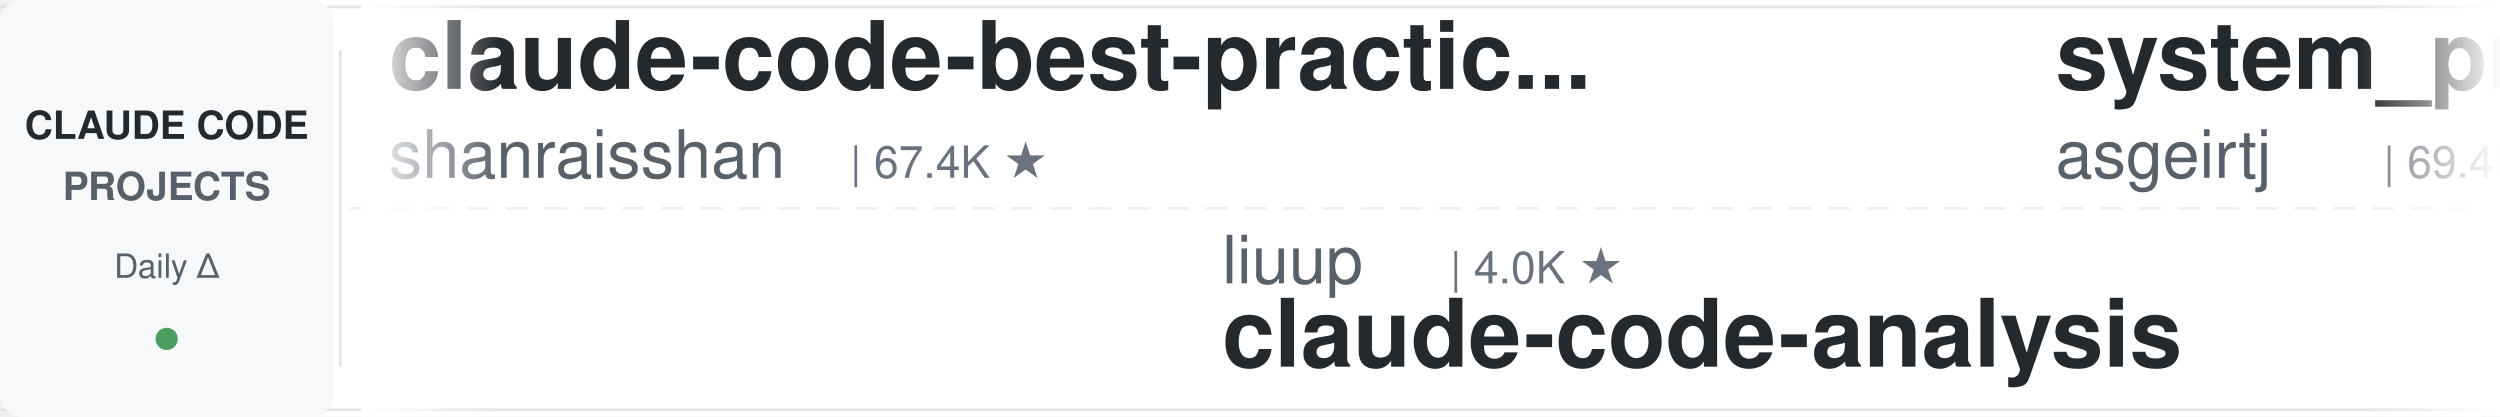
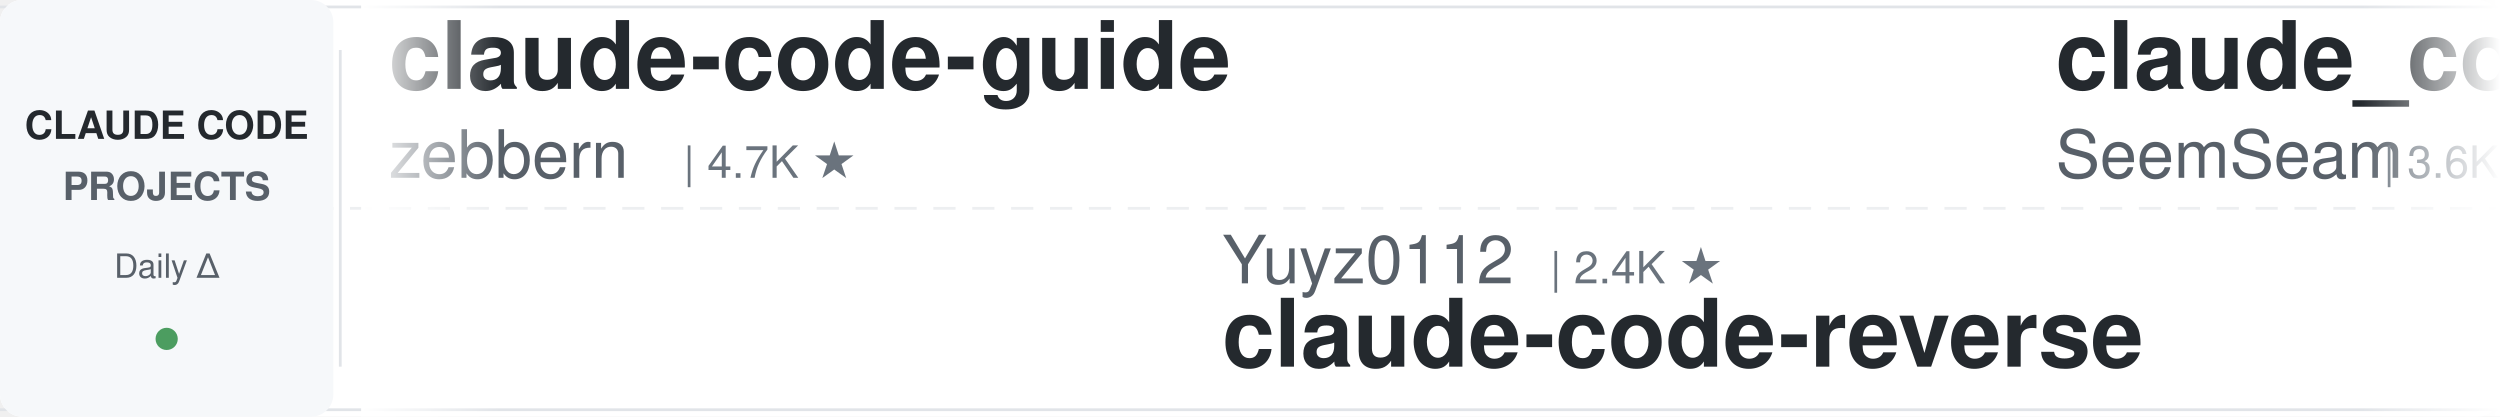
<svg xmlns="http://www.w3.org/2000/svg" width="900" height="150">
  <defs>
    <linearGradient id="leftFade" x1="0%" y1="0%" x2="100%" y2="0%">
      <stop offset="0%" style="stop-color:#ffffff;stop-opacity:1" />
      <stop offset="100%" style="stop-color:#ffffff;stop-opacity:0" />
    </linearGradient>
    <linearGradient id="rightFade" x1="0%" y1="0%" x2="100%" y2="0%">
      <stop offset="0%" style="stop-color:#ffffff;stop-opacity:0" />
      <stop offset="100%" style="stop-color:#ffffff;stop-opacity:1" />
    </linearGradient>
  </defs>
  <rect width="900" height="150" fill="#ffffff" rx="8" />
  <rect x="0" y="2" width="900" height="1" fill="#e1e4e8" />
  <rect x="0" y="147" width="900" height="1" fill="#e1e4e8" />
  <line x1="0" y1="75" x2="900" y2="75" stroke="#e1e4e8" stroke-width="1" stroke-dasharray="8 6" opacity="0.6" />
  <rect x="0" y="0" width="120" height="150" fill="#f6f8fa" rx="8" />
  <text x="60" y="50" font-family="-apple-system, BlinkMacSystemFont, 'Segoe UI', Helvetica, Arial, sans-serif" font-size="14" font-weight="600" fill="#24292e" text-anchor="middle">CLAUDE CODE</text>
  <text x="60" y="72" font-family="-apple-system, BlinkMacSystemFont, 'Segoe UI', Helvetica, Arial, sans-serif" font-size="14" font-weight="600" fill="#586069" text-anchor="middle">PROJECTS</text>
  <text x="60" y="100" font-family="-apple-system, BlinkMacSystemFont, 'Segoe UI', Helvetica, Arial, sans-serif" font-size="12" font-weight="500" fill="#586069" text-anchor="middle">Daily Δ</text>
  <circle cx="60" cy="122" r="4" fill="#22863a" opacity="0.8" />
  <rect x="122" y="18" width="1" height="114" fill="#e1e4e8" />
  <clipPath id="tickerClip">
    <rect x="130" y="0" width="770" height="150" />
  </clipPath>
  <g clip-path="url(#tickerClip)">
    <g id="tickerItems">
      <animateTransform attributeName="transform" attributeType="XML" type="translate" from="0 0" to="-3000 0" dur="54s" repeatCount="indefinite" />
      <g transform="translate(0, 0)">
-         <text x="140" y="32" font-family="-apple-system, BlinkMacSystemFont, 'Segoe UI', Helvetica, Arial, sans-serif" font-size="34" font-weight="600" fill="#24292e">claude-code-best-practic...</text>
-         <text x="140" y="64" font-family="-apple-system, BlinkMacSystemFont, 'Segoe UI', Helvetica, Arial, sans-serif" font-size="24" font-weight="400" fill="#586069">shanraisshan</text>
-         <text x="306" y="64" font-family="-apple-system, BlinkMacSystemFont, 'Segoe UI', Helvetica, Arial, sans-serif" font-size="16" font-weight="500" fill="#6a737d">| 67.4K ★</text>
+         <text x="140" y="32" font-family="-apple-system, BlinkMacSystemFont, 'Segoe UI', Helvetica, Arial, sans-serif" font-size="34" font-weight="600" fill="#24292e">claude-code-guide</text>
+         <text x="140" y="64" font-family="-apple-system, BlinkMacSystemFont, 'Segoe UI', Helvetica, Arial, sans-serif" font-size="24" font-weight="400" fill="#586069">zebbern</text>
+         <text x="246" y="64" font-family="-apple-system, BlinkMacSystemFont, 'Segoe UI', Helvetica, Arial, sans-serif" font-size="16" font-weight="500" fill="#6a737d">| 4.7K ★</text>
      </g>
      <g transform="translate(300, 0)">
-         <text x="140" y="102" font-family="-apple-system, BlinkMacSystemFont, 'Segoe UI', Helvetica, Arial, sans-serif" font-size="24" font-weight="400" fill="#586069">liuup</text>
-         <text x="222" y="102" font-family="-apple-system, BlinkMacSystemFont, 'Segoe UI', Helvetica, Arial, sans-serif" font-size="16" font-weight="500" fill="#6a737d">| 4.0K ★</text>
-         <text x="140" y="132" font-family="-apple-system, BlinkMacSystemFont, 'Segoe UI', Helvetica, Arial, sans-serif" font-size="34" font-weight="600" fill="#24292e">claude-code-analysis</text>
+         <text x="140" y="102" font-family="-apple-system, BlinkMacSystemFont, 'Segoe UI', Helvetica, Arial, sans-serif" font-size="24" font-weight="400" fill="#586069">Yuyz0112</text>
+         <text x="258" y="102" font-family="-apple-system, BlinkMacSystemFont, 'Segoe UI', Helvetica, Arial, sans-serif" font-size="16" font-weight="500" fill="#6a737d">| 2.4K ★</text>
+         <text x="140" y="132" font-family="-apple-system, BlinkMacSystemFont, 'Segoe UI', Helvetica, Arial, sans-serif" font-size="34" font-weight="600" fill="#24292e">claude-code-reverse</text>
      </g>
      <g transform="translate(600, 0)">
-         <text x="140" y="32" font-family="-apple-system, BlinkMacSystemFont, 'Segoe UI', Helvetica, Arial, sans-serif" font-size="34" font-weight="600" fill="#24292e">system_prompts_leaks</text>
-         <text x="140" y="64" font-family="-apple-system, BlinkMacSystemFont, 'Segoe UI', Helvetica, Arial, sans-serif" font-size="24" font-weight="400" fill="#586069">asgeirtj</text>
-         <text x="258" y="64" font-family="-apple-system, BlinkMacSystemFont, 'Segoe UI', Helvetica, Arial, sans-serif" font-size="16" font-weight="500" fill="#6a737d">| 69.4K ★</text>
+         <text x="140" y="32" font-family="-apple-system, BlinkMacSystemFont, 'Segoe UI', Helvetica, Arial, sans-serif" font-size="34" font-weight="600" fill="#24292e">claude_codex_bridge</text>
+         <text x="140" y="64" font-family="-apple-system, BlinkMacSystemFont, 'Segoe UI', Helvetica, Arial, sans-serif" font-size="24" font-weight="400" fill="#586069">SeemSeam</text>
+         <text x="258" y="64" font-family="-apple-system, BlinkMacSystemFont, 'Segoe UI', Helvetica, Arial, sans-serif" font-size="16" font-weight="500" fill="#6a737d">| 3.6K ★</text>
      </g>
      <g transform="translate(900, 0)">
-         <text x="140" y="102" font-family="-apple-system, BlinkMacSystemFont, 'Segoe UI', Helvetica, Arial, sans-serif" font-size="24" font-weight="400" fill="#586069">1rgs</text>
-         <text x="210" y="102" font-family="-apple-system, BlinkMacSystemFont, 'Segoe UI', Helvetica, Arial, sans-serif" font-size="16" font-weight="500" fill="#6a737d">| 3.8K ★</text>
-         <text x="140" y="132" font-family="-apple-system, BlinkMacSystemFont, 'Segoe UI', Helvetica, Arial, sans-serif" font-size="34" font-weight="600" fill="#24292e">claude-code-proxy</text>
+         <text x="140" y="102" font-family="-apple-system, BlinkMacSystemFont, 'Segoe UI', Helvetica, Arial, sans-serif" font-size="24" font-weight="400" fill="#586069">Yeachan-Heo</text>
+         <text x="294" y="102" font-family="-apple-system, BlinkMacSystemFont, 'Segoe UI', Helvetica, Arial, sans-serif" font-size="16" font-weight="500" fill="#6a737d">| 39.8K ★</text>
+         <text x="140" y="132" font-family="-apple-system, BlinkMacSystemFont, 'Segoe UI', Helvetica, Arial, sans-serif" font-size="34" font-weight="600" fill="#24292e">oh-my-claudecode</text>
      </g>
      <g transform="translate(1200, 0)">
-         <text x="140" y="32" font-family="-apple-system, BlinkMacSystemFont, 'Segoe UI', Helvetica, Arial, sans-serif" font-size="34" font-weight="600" fill="#24292e">Claude-Code-Game-Studios</text>
-         <text x="140" y="64" font-family="-apple-system, BlinkMacSystemFont, 'Segoe UI', Helvetica, Arial, sans-serif" font-size="24" font-weight="400" fill="#586069">Donchitos</text>
-         <text x="270" y="64" font-family="-apple-system, BlinkMacSystemFont, 'Segoe UI', Helvetica, Arial, sans-serif" font-size="16" font-weight="500" fill="#6a737d">| 26.2K ★</text>
+         <text x="140" y="32" font-family="-apple-system, BlinkMacSystemFont, 'Segoe UI', Helvetica, Arial, sans-serif" font-size="34" font-weight="600" fill="#24292e">claude-code-security-rev...</text>
+         <text x="140" y="64" font-family="-apple-system, BlinkMacSystemFont, 'Segoe UI', Helvetica, Arial, sans-serif" font-size="24" font-weight="400" fill="#586069">anthropics</text>
+         <text x="282" y="64" font-family="-apple-system, BlinkMacSystemFont, 'Segoe UI', Helvetica, Arial, sans-serif" font-size="16" font-weight="500" fill="#6a737d">| 6.3K ★</text>
      </g>
      <g transform="translate(1500, 0)">
-         <text x="140" y="102" font-family="-apple-system, BlinkMacSystemFont, 'Segoe UI', Helvetica, Arial, sans-serif" font-size="24" font-weight="400" fill="#586069">LING71671</text>
-         <text x="270" y="102" font-family="-apple-system, BlinkMacSystemFont, 'Segoe UI', Helvetica, Arial, sans-serif" font-size="16" font-weight="500" fill="#6a737d">| 963 ★</text>
-         <text x="140" y="132" font-family="-apple-system, BlinkMacSystemFont, 'Segoe UI', Helvetica, Arial, sans-serif" font-size="34" font-weight="600" fill="#24292e">Open-ClaudeCode</text>
+         <text x="140" y="102" font-family="-apple-system, BlinkMacSystemFont, 'Segoe UI', Helvetica, Arial, sans-serif" font-size="24" font-weight="400" fill="#586069">frankbria</text>
+         <text x="270" y="102" font-family="-apple-system, BlinkMacSystemFont, 'Segoe UI', Helvetica, Arial, sans-serif" font-size="16" font-weight="500" fill="#6a737d">| 9.7K ★</text>
+         <text x="140" y="132" font-family="-apple-system, BlinkMacSystemFont, 'Segoe UI', Helvetica, Arial, sans-serif" font-size="34" font-weight="600" fill="#24292e">ralph-claude-code</text>
      </g>
      <g transform="translate(1800, 0)">
-         <text x="140" y="32" font-family="-apple-system, BlinkMacSystemFont, 'Segoe UI', Helvetica, Arial, sans-serif" font-size="34" font-weight="600" fill="#24292e">oh-my-claudecode</text>
-         <text x="140" y="64" font-family="-apple-system, BlinkMacSystemFont, 'Segoe UI', Helvetica, Arial, sans-serif" font-size="24" font-weight="400" fill="#586069">Yeachan-Heo</text>
-         <text x="294" y="64" font-family="-apple-system, BlinkMacSystemFont, 'Segoe UI', Helvetica, Arial, sans-serif" font-size="16" font-weight="500" fill="#6a737d">| 39.8K ★</text>
+         <text x="140" y="32" font-family="-apple-system, BlinkMacSystemFont, 'Segoe UI', Helvetica, Arial, sans-serif" font-size="34" font-weight="600" fill="#24292e">claude-code-source</text>
+         <text x="140" y="64" font-family="-apple-system, BlinkMacSystemFont, 'Segoe UI', Helvetica, Arial, sans-serif" font-size="24" font-weight="400" fill="#586069">hangsman</text>
+         <text x="258" y="64" font-family="-apple-system, BlinkMacSystemFont, 'Segoe UI', Helvetica, Arial, sans-serif" font-size="16" font-weight="500" fill="#6a737d">| 798 ★</text>
      </g>
      <g transform="translate(2100, 0)">
-         <text x="140" y="102" font-family="-apple-system, BlinkMacSystemFont, 'Segoe UI', Helvetica, Arial, sans-serif" font-size="24" font-weight="400" fill="#586069">daymade</text>
-         <text x="246" y="102" font-family="-apple-system, BlinkMacSystemFont, 'Segoe UI', Helvetica, Arial, sans-serif" font-size="16" font-weight="500" fill="#6a737d">| 1.5K ★</text>
-         <text x="140" y="132" font-family="-apple-system, BlinkMacSystemFont, 'Segoe UI', Helvetica, Arial, sans-serif" font-size="34" font-weight="600" fill="#24292e">claude-code-skills</text>
+         <text x="140" y="102" font-family="-apple-system, BlinkMacSystemFont, 'Segoe UI', Helvetica, Arial, sans-serif" font-size="24" font-weight="400" fill="#586069">affaan-m</text>
+         <text x="258" y="102" font-family="-apple-system, BlinkMacSystemFont, 'Segoe UI', Helvetica, Arial, sans-serif" font-size="16" font-weight="500" fill="#6a737d">| 277.3K ★</text>
+         <text x="140" y="132" font-family="-apple-system, BlinkMacSystemFont, 'Segoe UI', Helvetica, Arial, sans-serif" font-size="34" font-weight="600" fill="#24292e">ECC</text>
      </g>
      <g transform="translate(2400, 0)">
-         <text x="140" y="32" font-family="-apple-system, BlinkMacSystemFont, 'Segoe UI', Helvetica, Arial, sans-serif" font-size="34" font-weight="600" fill="#24292e">claude-code-infrastructu...</text>
-         <text x="140" y="64" font-family="-apple-system, BlinkMacSystemFont, 'Segoe UI', Helvetica, Arial, sans-serif" font-size="24" font-weight="400" fill="#586069">diet103</text>
-         <text x="246" y="64" font-family="-apple-system, BlinkMacSystemFont, 'Segoe UI', Helvetica, Arial, sans-serif" font-size="16" font-weight="500" fill="#6a737d">| 10.0K ★</text>
+         <text x="140" y="32" font-family="-apple-system, BlinkMacSystemFont, 'Segoe UI', Helvetica, Arial, sans-serif" font-size="34" font-weight="600" fill="#24292e">claude-code-source-build</text>
+         <text x="140" y="64" font-family="-apple-system, BlinkMacSystemFont, 'Segoe UI', Helvetica, Arial, sans-serif" font-size="24" font-weight="400" fill="#586069">andrew-kramer-inno</text>
+         <text x="378" y="64" font-family="-apple-system, BlinkMacSystemFont, 'Segoe UI', Helvetica, Arial, sans-serif" font-size="16" font-weight="500" fill="#6a737d">| 593 ★</text>
      </g>
      <g transform="translate(2700, 0)">
-         <text x="140" y="102" font-family="-apple-system, BlinkMacSystemFont, 'Segoe UI', Helvetica, Arial, sans-serif" font-size="24" font-weight="400" fill="#586069">jqueryscript</text>
-         <text x="306" y="102" font-family="-apple-system, BlinkMacSystemFont, 'Segoe UI', Helvetica, Arial, sans-serif" font-size="16" font-weight="500" fill="#6a737d">| 527 ★</text>
-         <text x="140" y="132" font-family="-apple-system, BlinkMacSystemFont, 'Segoe UI', Helvetica, Arial, sans-serif" font-size="34" font-weight="600" fill="#24292e">awesome-claude-code</text>
+         <text x="140" y="102" font-family="-apple-system, BlinkMacSystemFont, 'Segoe UI', Helvetica, Arial, sans-serif" font-size="24" font-weight="400" fill="#586069">huangserva</text>
+         <text x="282" y="102" font-family="-apple-system, BlinkMacSystemFont, 'Segoe UI', Helvetica, Arial, sans-serif" font-size="16" font-weight="500" fill="#6a737d">| 630 ★</text>
+         <text x="140" y="132" font-family="-apple-system, BlinkMacSystemFont, 'Segoe UI', Helvetica, Arial, sans-serif" font-size="34" font-weight="600" fill="#24292e">claude-code-cli</text>
      </g>
      <g transform="translate(3000, 0)">
-         <text x="140" y="32" font-family="-apple-system, BlinkMacSystemFont, 'Segoe UI', Helvetica, Arial, sans-serif" font-size="34" font-weight="600" fill="#24292e">claude-code-best-practic...</text>
-         <text x="140" y="64" font-family="-apple-system, BlinkMacSystemFont, 'Segoe UI', Helvetica, Arial, sans-serif" font-size="24" font-weight="400" fill="#586069">shanraisshan</text>
-         <text x="306" y="64" font-family="-apple-system, BlinkMacSystemFont, 'Segoe UI', Helvetica, Arial, sans-serif" font-size="16" font-weight="500" fill="#6a737d">| 67.4K ★</text>
+         <text x="140" y="32" font-family="-apple-system, BlinkMacSystemFont, 'Segoe UI', Helvetica, Arial, sans-serif" font-size="34" font-weight="600" fill="#24292e">claude-code-guide</text>
+         <text x="140" y="64" font-family="-apple-system, BlinkMacSystemFont, 'Segoe UI', Helvetica, Arial, sans-serif" font-size="24" font-weight="400" fill="#586069">zebbern</text>
+         <text x="246" y="64" font-family="-apple-system, BlinkMacSystemFont, 'Segoe UI', Helvetica, Arial, sans-serif" font-size="16" font-weight="500" fill="#6a737d">| 4.7K ★</text>
      </g>
      <g transform="translate(3300, 0)">
-         <text x="140" y="102" font-family="-apple-system, BlinkMacSystemFont, 'Segoe UI', Helvetica, Arial, sans-serif" font-size="24" font-weight="400" fill="#586069">liuup</text>
-         <text x="222" y="102" font-family="-apple-system, BlinkMacSystemFont, 'Segoe UI', Helvetica, Arial, sans-serif" font-size="16" font-weight="500" fill="#6a737d">| 4.0K ★</text>
-         <text x="140" y="132" font-family="-apple-system, BlinkMacSystemFont, 'Segoe UI', Helvetica, Arial, sans-serif" font-size="34" font-weight="600" fill="#24292e">claude-code-analysis</text>
+         <text x="140" y="102" font-family="-apple-system, BlinkMacSystemFont, 'Segoe UI', Helvetica, Arial, sans-serif" font-size="24" font-weight="400" fill="#586069">Yuyz0112</text>
+         <text x="258" y="102" font-family="-apple-system, BlinkMacSystemFont, 'Segoe UI', Helvetica, Arial, sans-serif" font-size="16" font-weight="500" fill="#6a737d">| 2.4K ★</text>
+         <text x="140" y="132" font-family="-apple-system, BlinkMacSystemFont, 'Segoe UI', Helvetica, Arial, sans-serif" font-size="34" font-weight="600" fill="#24292e">claude-code-reverse</text>
      </g>
      <g transform="translate(3600, 0)">
-         <text x="140" y="32" font-family="-apple-system, BlinkMacSystemFont, 'Segoe UI', Helvetica, Arial, sans-serif" font-size="34" font-weight="600" fill="#24292e">system_prompts_leaks</text>
-         <text x="140" y="64" font-family="-apple-system, BlinkMacSystemFont, 'Segoe UI', Helvetica, Arial, sans-serif" font-size="24" font-weight="400" fill="#586069">asgeirtj</text>
-         <text x="258" y="64" font-family="-apple-system, BlinkMacSystemFont, 'Segoe UI', Helvetica, Arial, sans-serif" font-size="16" font-weight="500" fill="#6a737d">| 69.4K ★</text>
+         <text x="140" y="32" font-family="-apple-system, BlinkMacSystemFont, 'Segoe UI', Helvetica, Arial, sans-serif" font-size="34" font-weight="600" fill="#24292e">claude_codex_bridge</text>
+         <text x="140" y="64" font-family="-apple-system, BlinkMacSystemFont, 'Segoe UI', Helvetica, Arial, sans-serif" font-size="24" font-weight="400" fill="#586069">SeemSeam</text>
+         <text x="258" y="64" font-family="-apple-system, BlinkMacSystemFont, 'Segoe UI', Helvetica, Arial, sans-serif" font-size="16" font-weight="500" fill="#6a737d">| 3.6K ★</text>
      </g>
      <g transform="translate(3900, 0)">
-         <text x="140" y="102" font-family="-apple-system, BlinkMacSystemFont, 'Segoe UI', Helvetica, Arial, sans-serif" font-size="24" font-weight="400" fill="#586069">1rgs</text>
-         <text x="210" y="102" font-family="-apple-system, BlinkMacSystemFont, 'Segoe UI', Helvetica, Arial, sans-serif" font-size="16" font-weight="500" fill="#6a737d">| 3.8K ★</text>
-         <text x="140" y="132" font-family="-apple-system, BlinkMacSystemFont, 'Segoe UI', Helvetica, Arial, sans-serif" font-size="34" font-weight="600" fill="#24292e">claude-code-proxy</text>
+         <text x="140" y="102" font-family="-apple-system, BlinkMacSystemFont, 'Segoe UI', Helvetica, Arial, sans-serif" font-size="24" font-weight="400" fill="#586069">Yeachan-Heo</text>
+         <text x="294" y="102" font-family="-apple-system, BlinkMacSystemFont, 'Segoe UI', Helvetica, Arial, sans-serif" font-size="16" font-weight="500" fill="#6a737d">| 39.8K ★</text>
+         <text x="140" y="132" font-family="-apple-system, BlinkMacSystemFont, 'Segoe UI', Helvetica, Arial, sans-serif" font-size="34" font-weight="600" fill="#24292e">oh-my-claudecode</text>
      </g>
    </g>
  </g>
  <rect x="130" y="0" width="50" height="150" fill="url(#leftFade)" />
  <rect x="850" y="0" width="50" height="150" fill="url(#rightFade)" />
</svg>
